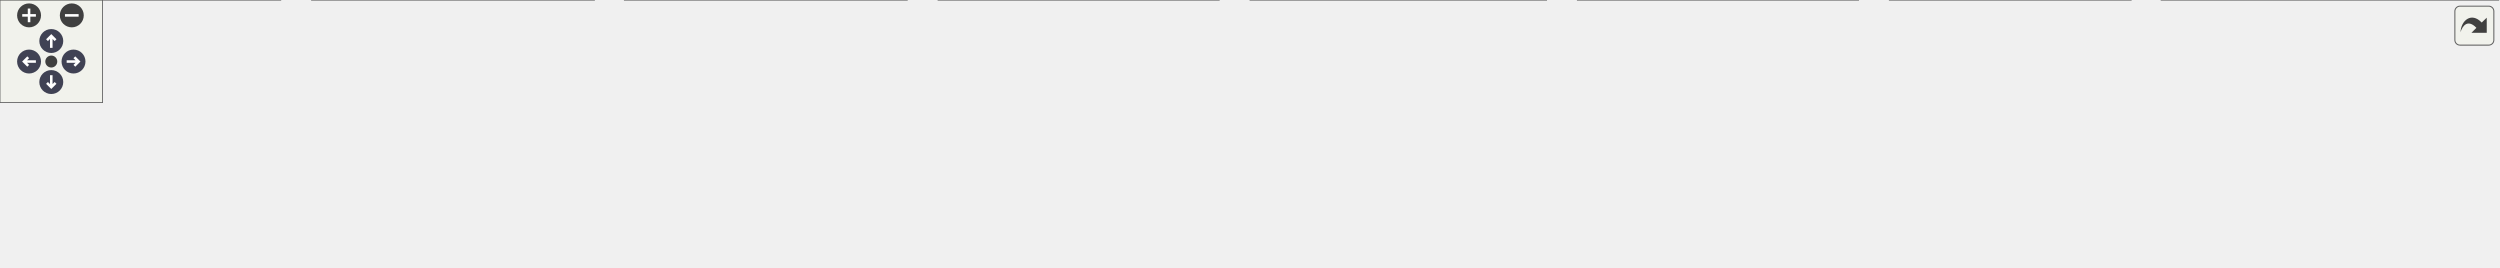
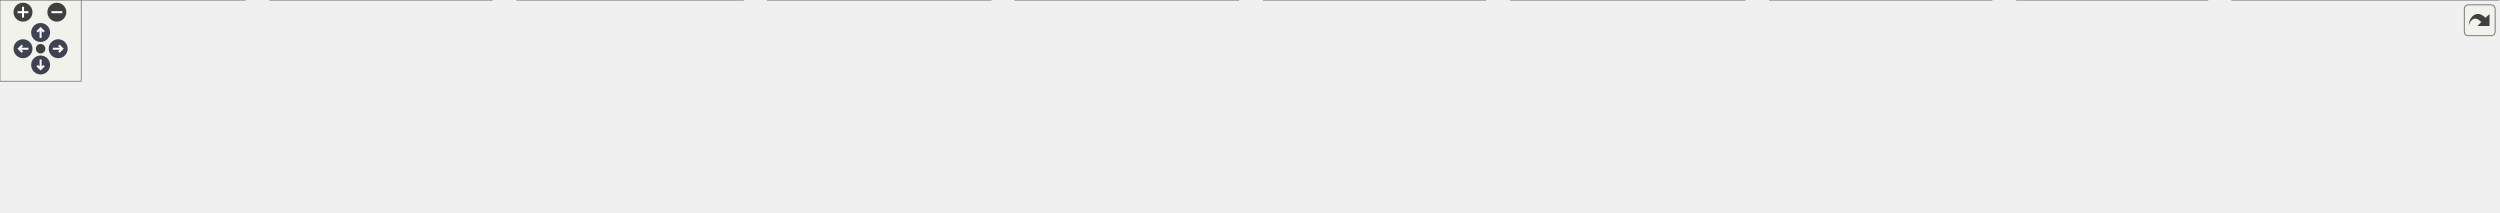
<svg xmlns="http://www.w3.org/2000/svg" xmlns:xlink="http://www.w3.org/1999/xlink" id="main" version="1.1" xml:space="preserve">
  <style type="text/css">
.node, .edge {opacity: 0.7;}
.node.selected, .edge.selected {opacity: 1;}
.edge:hover path { stroke: red; }
.edge:hover polygon { stroke: red; fill: red; }
</style>
  <defs>
    <circle id="rim" cx="0" cy="0" r="7" />
    <circle id="rim2" cx="0" cy="0" r="3.5" />
    <g id="zoomPlus">
      <use xlink:href="#rim" fill="#404040">
        <set attributeName="fill" to="#808080" begin="zoomplus.mouseover" end="zoomplus.mouseout" />
      </use>
      <path d="M-4,0h8M0,-4v8" fill="none" stroke="white" stroke-width="1.5" pointer-events="none" />
    </g>
    <g id="zoomMin">
      <use xlink:href="#rim" fill="#404040">
        <set attributeName="fill" to="#808080" begin="zoomminus.mouseover" end="zoomminus.mouseout" />
      </use>
      <path d="M-4,0h8" fill="none" stroke="white" stroke-width="1.5" pointer-events="none" />
    </g>
    <g id="arrowUp" transform="translate(30 24)">
      <use xlink:href="#rim" />
      <path pointer-events="none" fill="none" stroke="white" stroke-width="1.5" d="M0,-3.0v7 M-2.5,-0.5L0,-3.0L2.5,-0.5" />
    </g>
    <g id="arrowRight" transform="rotate(90) translate(36 -43)">
      <use xlink:href="#rim" />
      <path pointer-events="none" fill="none" stroke="white" stroke-width="1.5" d="M0,-3.0v7 M-2.5,-0.5L0,-3.0L2.5,-0.5" />
    </g>
    <g id="arrowDown" transform="rotate(180) translate(-30 -48)">
      <use xlink:href="#rim" />
      <path pointer-events="none" fill="none" stroke="white" stroke-width="1.5" d="M0,-3.0v7 M-2.5,-0.5L0,-3.0L2.5,-0.5" />
    </g>
    <g id="arrowLeft" transform="rotate(270) translate(-36 17)">
      <use xlink:href="#rim" />
      <path pointer-events="none" fill="none" stroke="white" stroke-width="1.5" d="M0,-3.0v7 M-2.5,-0.5L0,-3.0L2.5,-0.5" />
    </g>
    <g id="resetDef">
      <use xlink:href="#rim2" fill="#404040">
        <set attributeName="fill" to="#808080" begin="reset.mouseover" end="reset.mouseout" />
      </use>
    </g>
  </defs>
  <svg id="graph" class="graph">
    <g id="viewport">
      <g id="Node000001" class="node">
        <g id="a_Node000001">
          <a xlink:title=" ">
-             <polygon fill="#999999" stroke="#666666" points="822.5,-96 625.5,-96 625.5,-66 822.5,-66 822.5,-96" />
-             <text text-anchor="start" x="633.5" y="-84" font-family="Malgun Gothic" font-size="10.00">Source/Onepiece/WidgetComponents</text>
-             <text text-anchor="middle" x="724" y="-73" font-family="Malgun Gothic" font-size="10.00">/Public/UTextureButton.h</text>
+             <polygon fill="#999999" stroke="#666666" points="1022,-96 825,-96 825,-66 1022,-66 1022,-96" />
+             <text text-anchor="start" x="833" y="-84" font-family="Malgun Gothic" font-size="10.00">Source/Onepiece/WidgetComponents</text>
+             <text text-anchor="middle" x="923.5" y="-73" font-family="Malgun Gothic" font-size="10.00">/Public/UTextureButton.h</text>
          </a>
        </g>
      </g>
      <g id="Node000002" class="node">
        <g id="a_Node000002">
-           <a xlink:href="Popup__Result_8cpp.html" target="_top" xlink:title=" ">
-             <polygon fill="white" stroke="#666666" points="164,-30 0,-30 0,0 164,0 164,-30" />
+           <a xlink:href="Popup__Questionnaire_8cpp.html" target="_top" xlink:title=" ">
+             <polygon fill="white" stroke="#666666" points="181,-30 0,-30 0,0 181,0 181,-30" />
            <text text-anchor="start" x="8" y="-18" font-family="Malgun Gothic" font-size="10.00">Source/Onepiece/MessageBox</text>
-             <text text-anchor="middle" x="82" y="-7" font-family="Malgun Gothic" font-size="10.00">/Private/Popup_Result.cpp</text>
+             <text text-anchor="middle" x="90.5" y="-7" font-family="Malgun Gothic" font-size="10.00">/Private/Popup_Questionnaire.cpp</text>
          </a>
        </g>
      </g>
      <g id="edge1_Node000001_Node000002" class="edge">
        <g id="a_edge1_Node000001_Node000002">
          <a xlink:title=" ">
-             <path fill="none" stroke="#63b8ff" d="M615.04,-72.12C503.73,-63.6 326.02,-48.69 173,-30 170.14,-29.65 167.24,-29.28 164.31,-28.9" />
-             <polygon fill="#63b8ff" stroke="#63b8ff" points="615.03,-75.63 625.27,-72.9 615.56,-68.65 615.03,-75.63" />
+             <path fill="none" stroke="#63b8ff" d="M814.79,-75C671.49,-67.86 411.65,-52.99 190.5,-30 187.45,-29.68 184.35,-29.34 181.22,-28.99" />
+             <polygon fill="#63b8ff" stroke="#63b8ff" points="814.74,-78.5 824.9,-75.5 815.09,-71.51 814.74,-78.5" />
          </a>
        </g>
      </g>
      <g id="Node000003" class="node">
        <g id="a_Node000003">
-           <a xlink:href="UPopup__InputMsg_8cpp.html" target="_top" xlink:title=" ">
-             <polygon fill="white" stroke="#666666" points="347.5,-30 182.5,-30 182.5,0 347.5,0 347.5,-30" />
-             <text text-anchor="start" x="190.5" y="-18" font-family="Malgun Gothic" font-size="10.00">Source/Onepiece/MessageBox</text>
-             <text text-anchor="middle" x="265" y="-7" font-family="Malgun Gothic" font-size="10.00">/Private/UPopup_InputMsg.cpp</text>
+           <a xlink:href="Popup__Result_8cpp.html" target="_top" xlink:title=" ">
+             <polygon fill="white" stroke="#666666" points="363.5,-30 199.5,-30 199.5,0 363.5,0 363.5,-30" />
+             <text text-anchor="start" x="207.5" y="-18" font-family="Malgun Gothic" font-size="10.00">Source/Onepiece/MessageBox</text>
+             <text text-anchor="middle" x="281.5" y="-7" font-family="Malgun Gothic" font-size="10.00">/Private/Popup_Result.cpp</text>
          </a>
        </g>
      </g>
      <g id="edge2_Node000001_Node000003" class="edge">
        <g id="a_edge2_Node000001_Node000003">
          <a xlink:title=" ">
-             <path fill="none" stroke="#63b8ff" d="M614.98,-65.7C541.71,-55.96 443,-42.6 356,-30 353.31,-29.61 350.58,-29.21 347.82,-28.8" />
-             <polygon fill="#63b8ff" stroke="#63b8ff" points="614.77,-69.2 625.14,-67.05 615.69,-62.26 614.77,-69.2" />
+             <path fill="none" stroke="#63b8ff" d="M814.54,-72.12C703.23,-63.6 525.52,-48.69 372.5,-30 369.64,-29.65 366.74,-29.28 363.81,-28.9" />
+             <polygon fill="#63b8ff" stroke="#63b8ff" points="814.53,-75.63 824.77,-72.9 815.06,-68.65 814.53,-75.63" />
          </a>
        </g>
      </g>
      <g id="Node000004" class="node">
        <g id="a_Node000004">
-           <a xlink:href="UPopup__Interview_8cpp.html" target="_top" xlink:title=" ">
-             <polygon fill="white" stroke="#666666" points="530.5,-30 365.5,-30 365.5,0 530.5,0 530.5,-30" />
-             <text text-anchor="start" x="373.5" y="-18" font-family="Malgun Gothic" font-size="10.00">Source/Onepiece/MessageBox</text>
-             <text text-anchor="middle" x="448" y="-7" font-family="Malgun Gothic" font-size="10.00">/Private/UPopup_Interview.cpp</text>
+           <a xlink:href="Popup__WriteBoard_8cpp.html" target="_top" xlink:title=" ">
+             <polygon fill="white" stroke="#666666" points="549,-30 382,-30 382,0 549,0 549,-30" />
+             <text text-anchor="start" x="390" y="-18" font-family="Malgun Gothic" font-size="10.00">Source/Onepiece/MessageBox</text>
+             <text text-anchor="middle" x="465.5" y="-7" font-family="Malgun Gothic" font-size="10.00">/Private/Popup_WriteBoard.cpp</text>
          </a>
        </g>
      </g>
      <g id="edge3_Node000001_Node000004" class="edge">
        <g id="a_edge3_Node000001_Node000004">
          <a xlink:title=" ">
-             <path fill="none" stroke="#63b8ff" d="M653.48,-63.65C608.64,-53.25 551.18,-39.93 508.43,-30.01" />
-             <polygon fill="#63b8ff" stroke="#63b8ff" points="652.9,-67.11 663.43,-65.95 654.48,-60.29 652.9,-67.11" />
+             <path fill="none" stroke="#63b8ff" d="M814.7,-65.58C741.87,-55.82 643.89,-42.47 557.5,-30 554.78,-29.61 552.02,-29.21 549.23,-28.8" />
+             <polygon fill="#63b8ff" stroke="#63b8ff" points="814.43,-69.07 824.8,-66.93 815.35,-62.13 814.43,-69.07" />
          </a>
        </g>
      </g>
      <g id="Node000005" class="node">
        <g id="a_Node000005">
-           <a xlink:href="UPopup__MsgBox_8cpp.html" target="_top" xlink:title=" ">
-             <polygon fill="white" stroke="#666666" points="713,-30 549,-30 549,0 713,0 713,-30" />
-             <text text-anchor="start" x="557" y="-18" font-family="Malgun Gothic" font-size="10.00">Source/Onepiece/MessageBox</text>
-             <text text-anchor="middle" x="631" y="-7" font-family="Malgun Gothic" font-size="10.00">/Private/UPopup_MsgBox.cpp</text>
+           <a xlink:href="UPopup__InputMsg_8cpp.html" target="_top" xlink:title=" ">
+             <polygon fill="white" stroke="#666666" points="732,-30 567,-30 567,0 732,0 732,-30" />
+             <text text-anchor="start" x="575" y="-18" font-family="Malgun Gothic" font-size="10.00">Source/Onepiece/MessageBox</text>
+             <text text-anchor="middle" x="649.5" y="-7" font-family="Malgun Gothic" font-size="10.00">/Private/UPopup_InputMsg.cpp</text>
          </a>
        </g>
      </g>
      <g id="edge4_Node000001_Node000005" class="edge">
        <g id="a_edge4_Node000001_Node000005">
          <a xlink:title=" ">
-             <path fill="none" stroke="#63b8ff" d="M694.98,-60.03C680.91,-50.34 664.33,-38.94 651.58,-30.16" />
-             <polygon fill="#63b8ff" stroke="#63b8ff" points="693.14,-63.01 703.36,-65.8 697.11,-57.24 693.14,-63.01" />
+             <path fill="none" stroke="#63b8ff" d="M853.49,-63.65C808.97,-53.25 751.93,-39.93 709.49,-30.01" />
+             <polygon fill="#63b8ff" stroke="#63b8ff" points="852.84,-67.09 863.37,-65.95 854.43,-60.27 852.84,-67.09" />
          </a>
        </g>
      </g>
      <g id="Node000006" class="node">
        <g id="a_Node000006">
-           <a xlink:href="UPopup__ReadQuest_8cpp.html" target="_top" xlink:title=" ">
-             <polygon fill="white" stroke="#666666" points="904.5,-30 731.5,-30 731.5,0 904.5,0 904.5,-30" />
-             <text text-anchor="start" x="739.5" y="-18" font-family="Malgun Gothic" font-size="10.00">Source/Onepiece/MessageBox</text>
-             <text text-anchor="middle" x="818" y="-7" font-family="Malgun Gothic" font-size="10.00">/Private/UPopup_ReadQuest.cpp</text>
+           <a xlink:href="UPopup__Interview_8cpp.html" target="_top" xlink:title=" ">
+             <polygon fill="white" stroke="#666666" points="915,-30 750,-30 750,0 915,0 915,-30" />
+             <text text-anchor="start" x="758" y="-18" font-family="Malgun Gothic" font-size="10.00">Source/Onepiece/MessageBox</text>
+             <text text-anchor="middle" x="832.5" y="-7" font-family="Malgun Gothic" font-size="10.00">/Private/UPopup_Interview.cpp</text>
          </a>
        </g>
      </g>
      <g id="edge5_Node000001_Node000006" class="edge">
        <g id="a_edge5_Node000001_Node000006">
          <a xlink:title=" ">
-             <path fill="none" stroke="#63b8ff" d="M753.33,-60.03C767.56,-50.34 784.31,-38.94 797.2,-30.16" />
-             <polygon fill="#63b8ff" stroke="#63b8ff" points="751.16,-57.28 744.86,-65.8 755.1,-63.06 751.16,-57.28" />
+             <path fill="none" stroke="#63b8ff" d="M895.1,-60.03C881.33,-50.34 865.12,-38.94 852.64,-30.16" />
+             <polygon fill="#63b8ff" stroke="#63b8ff" points="893.11,-62.91 903.3,-65.8 897.14,-57.18 893.11,-62.91" />
          </a>
        </g>
      </g>
      <g id="Node000007" class="node">
        <g id="a_Node000007">
-           <a xlink:href="UPopup__Word_8cpp.html" target="_top" xlink:title=" ">
-             <polygon fill="white" stroke="#666666" points="1087,-30 923,-30 923,0 1087,0 1087,-30" />
-             <text text-anchor="start" x="931" y="-18" font-family="Malgun Gothic" font-size="10.00">Source/Onepiece/MessageBox</text>
-             <text text-anchor="middle" x="1005" y="-7" font-family="Malgun Gothic" font-size="10.00">/Private/UPopup_Word.cpp</text>
+           <a xlink:href="UPopup__MsgBox_8cpp.html" target="_top" xlink:title=" ">
+             <polygon fill="white" stroke="#666666" points="1097.5,-30 933.5,-30 933.5,0 1097.5,0 1097.5,-30" />
+             <text text-anchor="start" x="941.5" y="-18" font-family="Malgun Gothic" font-size="10.00">Source/Onepiece/MessageBox</text>
+             <text text-anchor="middle" x="1015.5" y="-7" font-family="Malgun Gothic" font-size="10.00">/Private/UPopup_MsgBox.cpp</text>
          </a>
        </g>
      </g>
      <g id="edge6_Node000001_Node000007" class="edge">
        <g id="a_edge6_Node000001_Node000007">
          <a xlink:title=" ">
-             <path fill="none" stroke="#63b8ff" d="M795.51,-63.71C841.21,-53.31 899.86,-39.95 943.48,-30.01" />
-             <polygon fill="#63b8ff" stroke="#63b8ff" points="794.64,-60.32 785.67,-65.95 796.19,-67.15 794.64,-60.32" />
+             <path fill="none" stroke="#63b8ff" d="M952.21,-60.03C966.13,-50.34 982.53,-38.94 995.14,-30.16" />
+             <polygon fill="#63b8ff" stroke="#63b8ff" points="950.13,-57.21 943.92,-65.8 954.13,-62.96 950.13,-57.21" />
          </a>
        </g>
      </g>
      <g id="Node000008" class="node">
        <g id="a_Node000008">
-           <a xlink:href="LobbyWidget_8cpp.html" target="_top" xlink:title=" ">
-             <polygon fill="white" stroke="#666666" points="1246.5,-30 1105.5,-30 1105.5,0 1246.5,0 1246.5,-30" />
-             <text text-anchor="start" x="1113.5" y="-18" font-family="Malgun Gothic" font-size="10.00">Source/Onepiece/UI</text>
-             <text text-anchor="middle" x="1176" y="-7" font-family="Malgun Gothic" font-size="10.00">/Private/LobbyWidget.cpp</text>
+           <a xlink:href="UPopup__ReadQuest_8cpp.html" target="_top" xlink:title=" ">
+             <polygon fill="white" stroke="#666666" points="1289,-30 1116,-30 1116,0 1289,0 1289,-30" />
+             <text text-anchor="start" x="1124" y="-18" font-family="Malgun Gothic" font-size="10.00">Source/Onepiece/MessageBox</text>
+             <text text-anchor="middle" x="1202.5" y="-7" font-family="Malgun Gothic" font-size="10.00">/Private/UPopup_ReadQuest.cpp</text>
          </a>
        </g>
      </g>
      <g id="edge7_Node000001_Node000008" class="edge">
        <g id="a_edge7_Node000001_Node000008">
          <a xlink:title=" ">
-             <path fill="none" stroke="#63b8ff" d="M833.14,-66.49C907.36,-57.01 1007.74,-43.65 1096,-30 1099.07,-29.53 1102.2,-29.03 1105.35,-28.52" />
-             <polygon fill="#63b8ff" stroke="#63b8ff" points="832.32,-63.06 822.84,-67.8 833.2,-70.01 832.32,-63.06" />
+             <path fill="none" stroke="#63b8ff" d="M994.5,-63.71C1039.87,-53.31 1098.11,-39.95 1141.42,-30.01" />
+             <polygon fill="#63b8ff" stroke="#63b8ff" points="993.69,-60.31 984.73,-65.95 995.26,-67.13 993.69,-60.31" />
          </a>
        </g>
      </g>
      <g id="Node000009" class="node">
        <g id="a_Node000009">
-           <a xlink:href="UTextureButton_8cpp.html" target="_top" xlink:title=" ">
-             <polygon fill="white" stroke="#666666" points="1461.5,-30 1264.5,-30 1264.5,0 1461.5,0 1461.5,-30" />
-             <text text-anchor="start" x="1272.5" y="-18" font-family="Malgun Gothic" font-size="10.00">Source/Onepiece/WidgetComponents</text>
-             <text text-anchor="middle" x="1363" y="-7" font-family="Malgun Gothic" font-size="10.00">/Private/UTextureButton.cpp</text>
+           <a xlink:href="UPopup__Word_8cpp.html" target="_top" xlink:title=" ">
+             <polygon fill="white" stroke="#666666" points="1471.5,-30 1307.5,-30 1307.5,0 1471.5,0 1471.5,-30" />
+             <text text-anchor="start" x="1315.5" y="-18" font-family="Malgun Gothic" font-size="10.00">Source/Onepiece/MessageBox</text>
+             <text text-anchor="middle" x="1389.5" y="-7" font-family="Malgun Gothic" font-size="10.00">/Private/UPopup_Word.cpp</text>
          </a>
        </g>
      </g>
      <g id="edge8_Node000001_Node000009" class="edge">
        <g id="a_edge8_Node000001_Node000009">
          <a xlink:title=" ">
-             <path fill="none" stroke="#63b8ff" d="M832.87,-70.94C940.48,-61.7 1109.76,-46.43 1256,-30 1258.79,-29.69 1261.63,-29.36 1264.48,-29.03" />
-             <polygon fill="#63b8ff" stroke="#63b8ff" points="832.32,-67.47 822.65,-71.81 832.91,-74.44 832.32,-67.47" />
+             <path fill="none" stroke="#63b8ff" d="M1032.19,-66.09C1107.1,-56.37 1208.9,-42.86 1298.5,-30 1301.35,-29.59 1304.25,-29.17 1307.17,-28.74" />
+             <polygon fill="#63b8ff" stroke="#63b8ff" points="1031.74,-62.62 1022.27,-67.38 1032.64,-69.57 1031.74,-62.62" />
+           </a>
+         </g>
+       </g>
+       <g id="Node000010" class="node">
+         <g id="a_Node000010">
+           <a xlink:href="LobbyWidget_8cpp.html" target="_top" xlink:title=" ">
+             <polygon fill="white" stroke="#666666" points="1631,-30 1490,-30 1490,0 1631,0 1631,-30" />
+             <text text-anchor="start" x="1498" y="-18" font-family="Malgun Gothic" font-size="10.00">Source/Onepiece/UI</text>
+             <text text-anchor="middle" x="1560.5" y="-7" font-family="Malgun Gothic" font-size="10.00">/Private/LobbyWidget.cpp</text>
+           </a>
+         </g>
+       </g>
+       <g id="edge9_Node000001_Node000010" class="edge">
+         <g id="a_edge9_Node000001_Node000010">
+           <a xlink:title=" ">
+             <path fill="none" stroke="#63b8ff" d="M1032.12,-72.95C1144.6,-65.02 1325.28,-50.51 1480.5,-30 1483.58,-29.59 1486.71,-29.15 1489.88,-28.69" />
+             <polygon fill="#63b8ff" stroke="#63b8ff" points="1031.86,-69.46 1022.13,-73.65 1032.35,-76.44 1031.86,-69.46" />
+           </a>
+         </g>
+       </g>
+       <g id="Node000011" class="node">
+         <g id="a_Node000011">
+           <a xlink:href="UTextureButton_8cpp.html" target="_top" xlink:title=" ">
+             <polygon fill="white" stroke="#666666" points="1846,-30 1649,-30 1649,0 1846,0 1846,-30" />
+             <text text-anchor="start" x="1657" y="-18" font-family="Malgun Gothic" font-size="10.00">Source/Onepiece/WidgetComponents</text>
+             <text text-anchor="middle" x="1747.5" y="-7" font-family="Malgun Gothic" font-size="10.00">/Private/UTextureButton.cpp</text>
+           </a>
+         </g>
+       </g>
+       <g id="edge10_Node000001_Node000011" class="edge">
+         <g id="a_edge10_Node000001_Node000011">
+           <a xlink:title=" ">
+             <path fill="none" stroke="#63b8ff" d="M1032.59,-74.45C1173.29,-66.82 1425.5,-51.54 1640.5,-30 1643.3,-29.72 1646.13,-29.42 1648.99,-29.12" />
+             <polygon fill="#63b8ff" stroke="#63b8ff" points="1032.04,-70.97 1022.24,-75.01 1032.42,-77.96 1032.04,-70.97" />
          </a>
        </g>
      </g>
    </g>
  </svg>
  <g id="navigator" transform="translate(0 0)" fill="#404254">
    <rect fill="#f2f5e9" fill-opacity="0.5" stroke="#606060" stroke-width=".5" x="0" y="0" width="60" height="60" />
    <use id="zoomplus" xlink:href="#zoomPlus" x="17" y="9" />
    <use id="zoomminus" xlink:href="#zoomMin" x="42" y="9" />
    <use id="reset" xlink:href="#resetDef" x="30" y="36" />
    <use id="arrowup" xlink:href="#arrowUp" x="0" y="0" />
    <use id="arrowright" xlink:href="#arrowRight" x="0" y="0" />
    <use id="arrowdown" xlink:href="#arrowDown" x="0" y="0" />
    <use id="arrowleft" xlink:href="#arrowLeft" x="0" y="0" />
  </g>
  <svg viewBox="0 0 15 15" width="100%" height="30px" preserveAspectRatio="xMaxYMin meet">
    <g id="arrow_out" transform="scale(0.3 0.3)">
      <a xlink:href="UTextureButton_8h__dep__incl_org.svg" target="_base">
        <rect id="button" ry="5" rx="5" y="6" x="6" height="38" width="38" fill="#f2f5e9" fill-opacity="0.5" stroke="#606060" stroke-width="1.0" />
        <path id="arrow" d="M 11.5,31.437 C 11.94,20.098 22.043,11.323 32.159,21.979 L 37.069,17.246 C 37.069,17.246 37.088,32 37.088,32 L 22.16,31.978 C 22.16,31.978 26.998,27.14 26.998,27.14 C 18.529,18.264 13.292,25.23 11.5,31.437 z" style="fill:#404040;" />
      </a>
    </g>
  </svg>
  <style type="text/css">

[data-mouse-over-selected='false'] { opacity: 0.7; }
[data-mouse-over-selected='true']  { opacity: 1.0; }

</style>
</svg>
